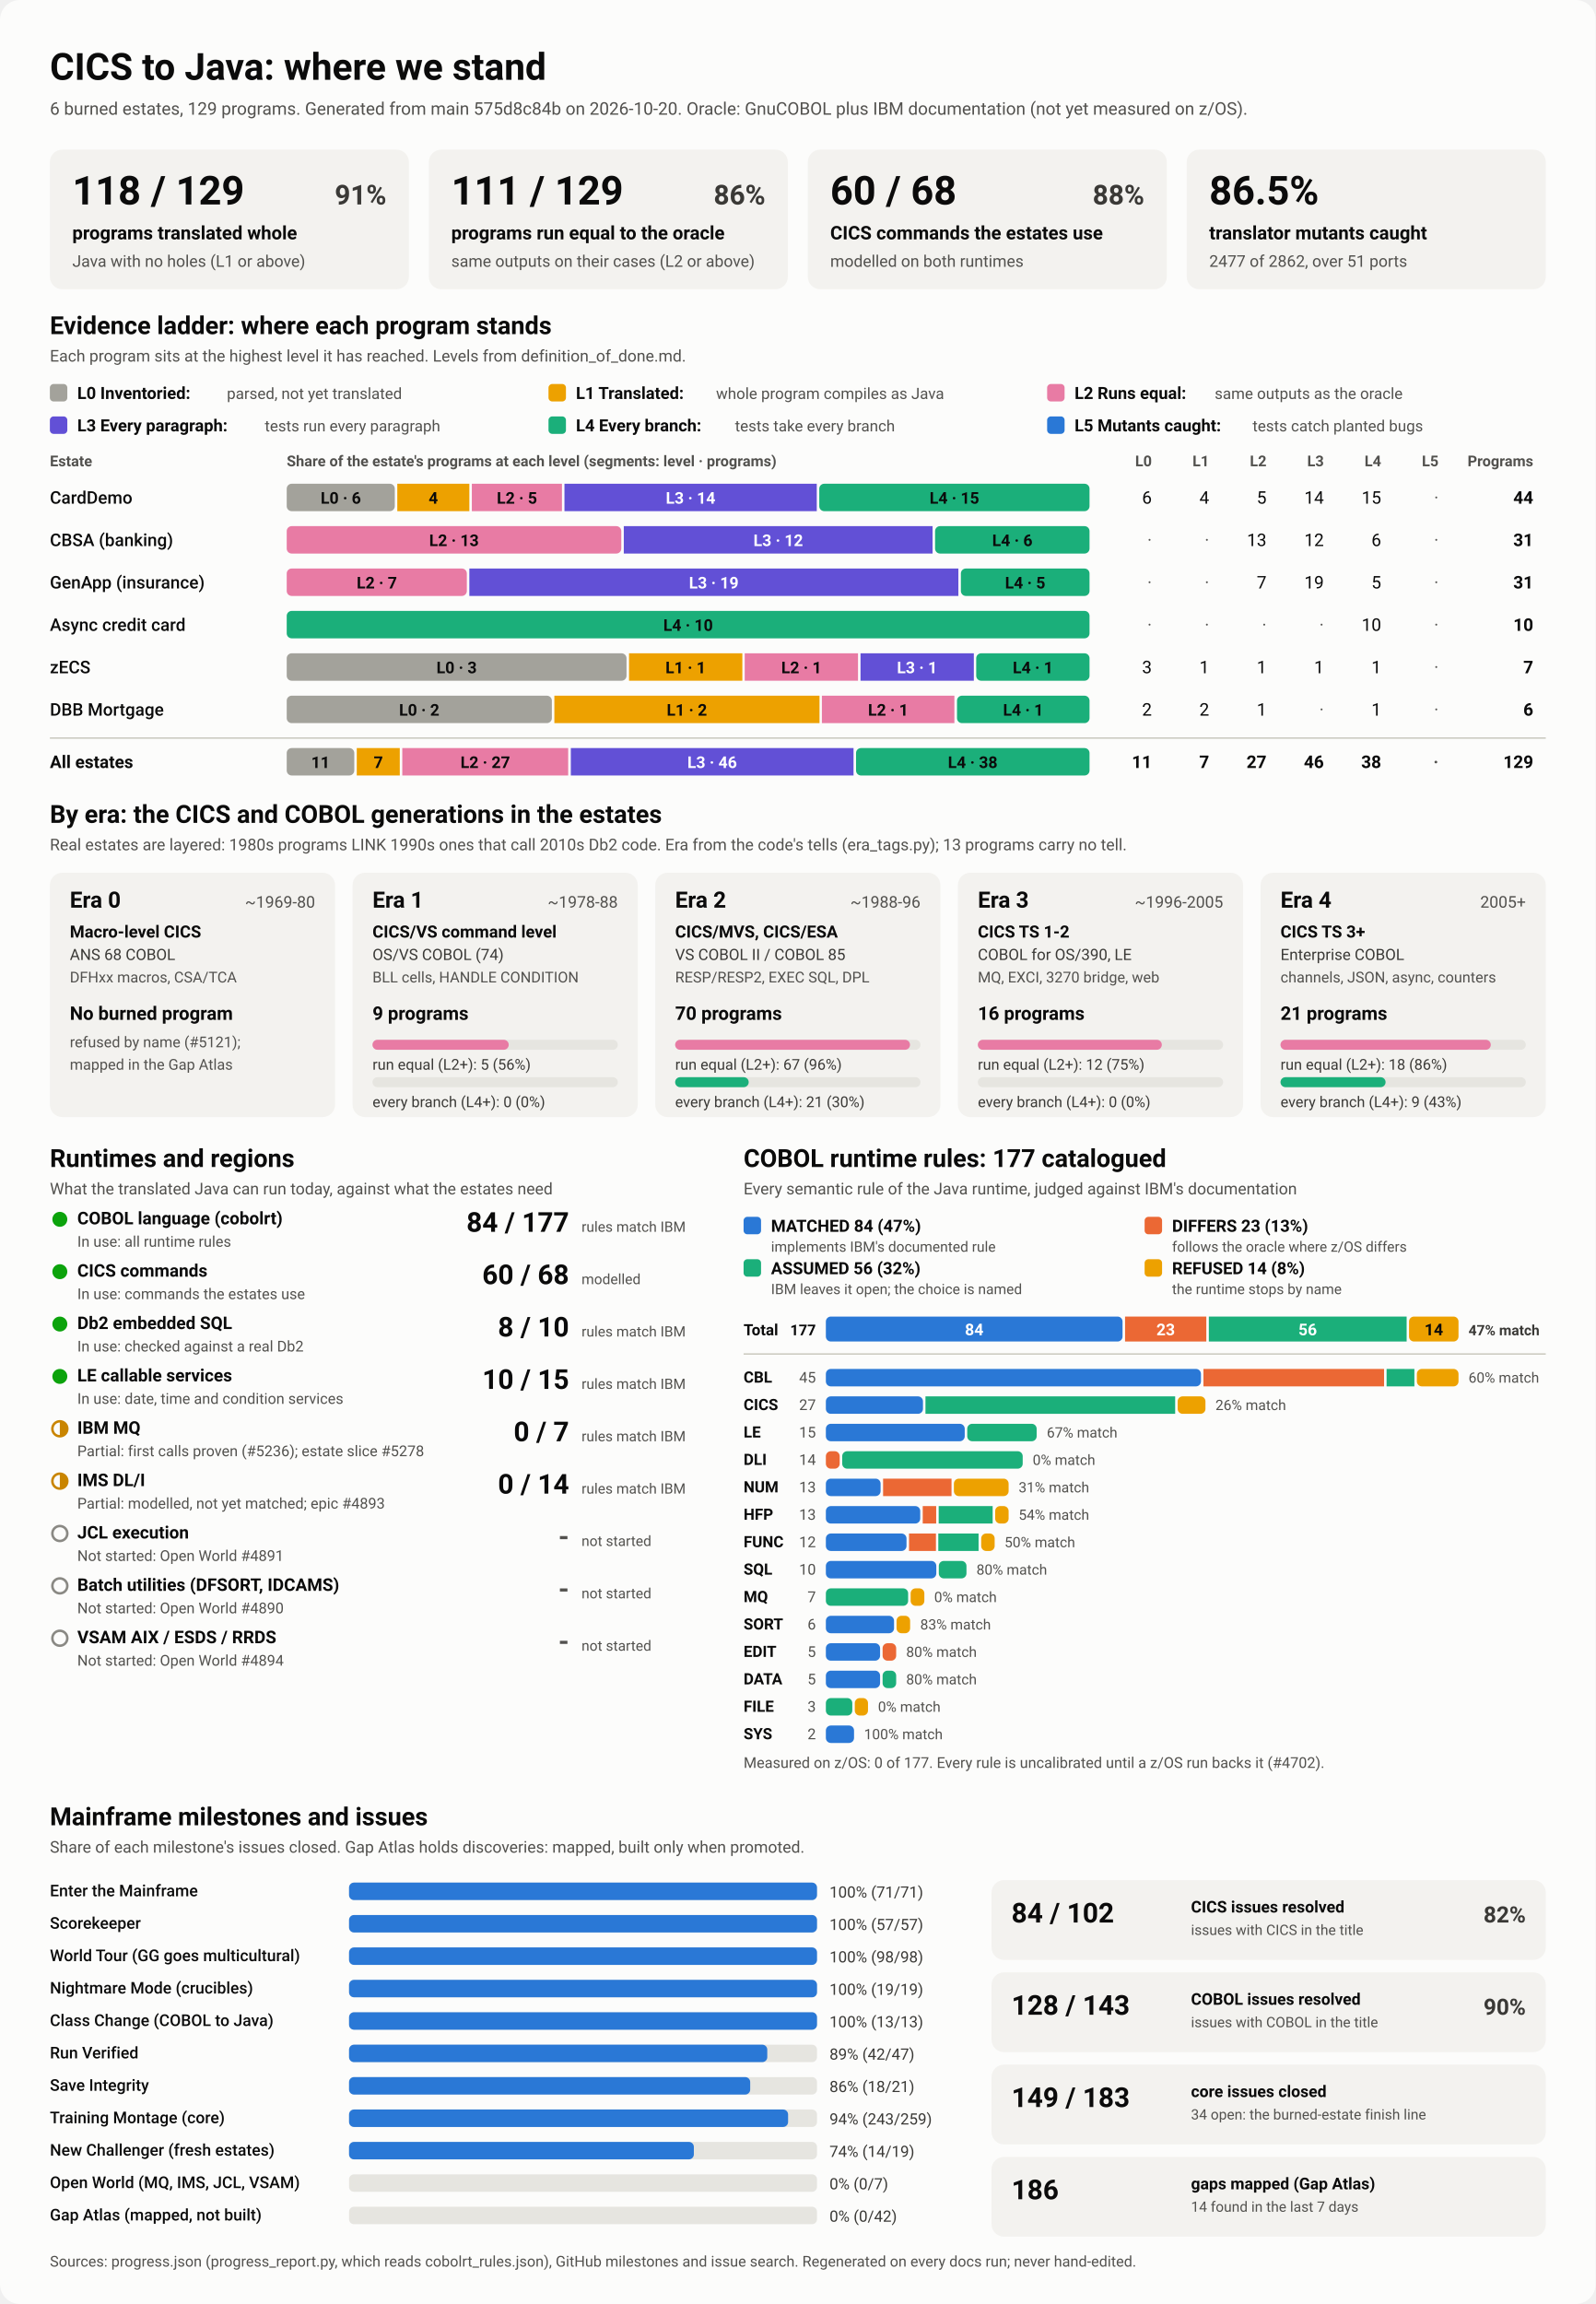
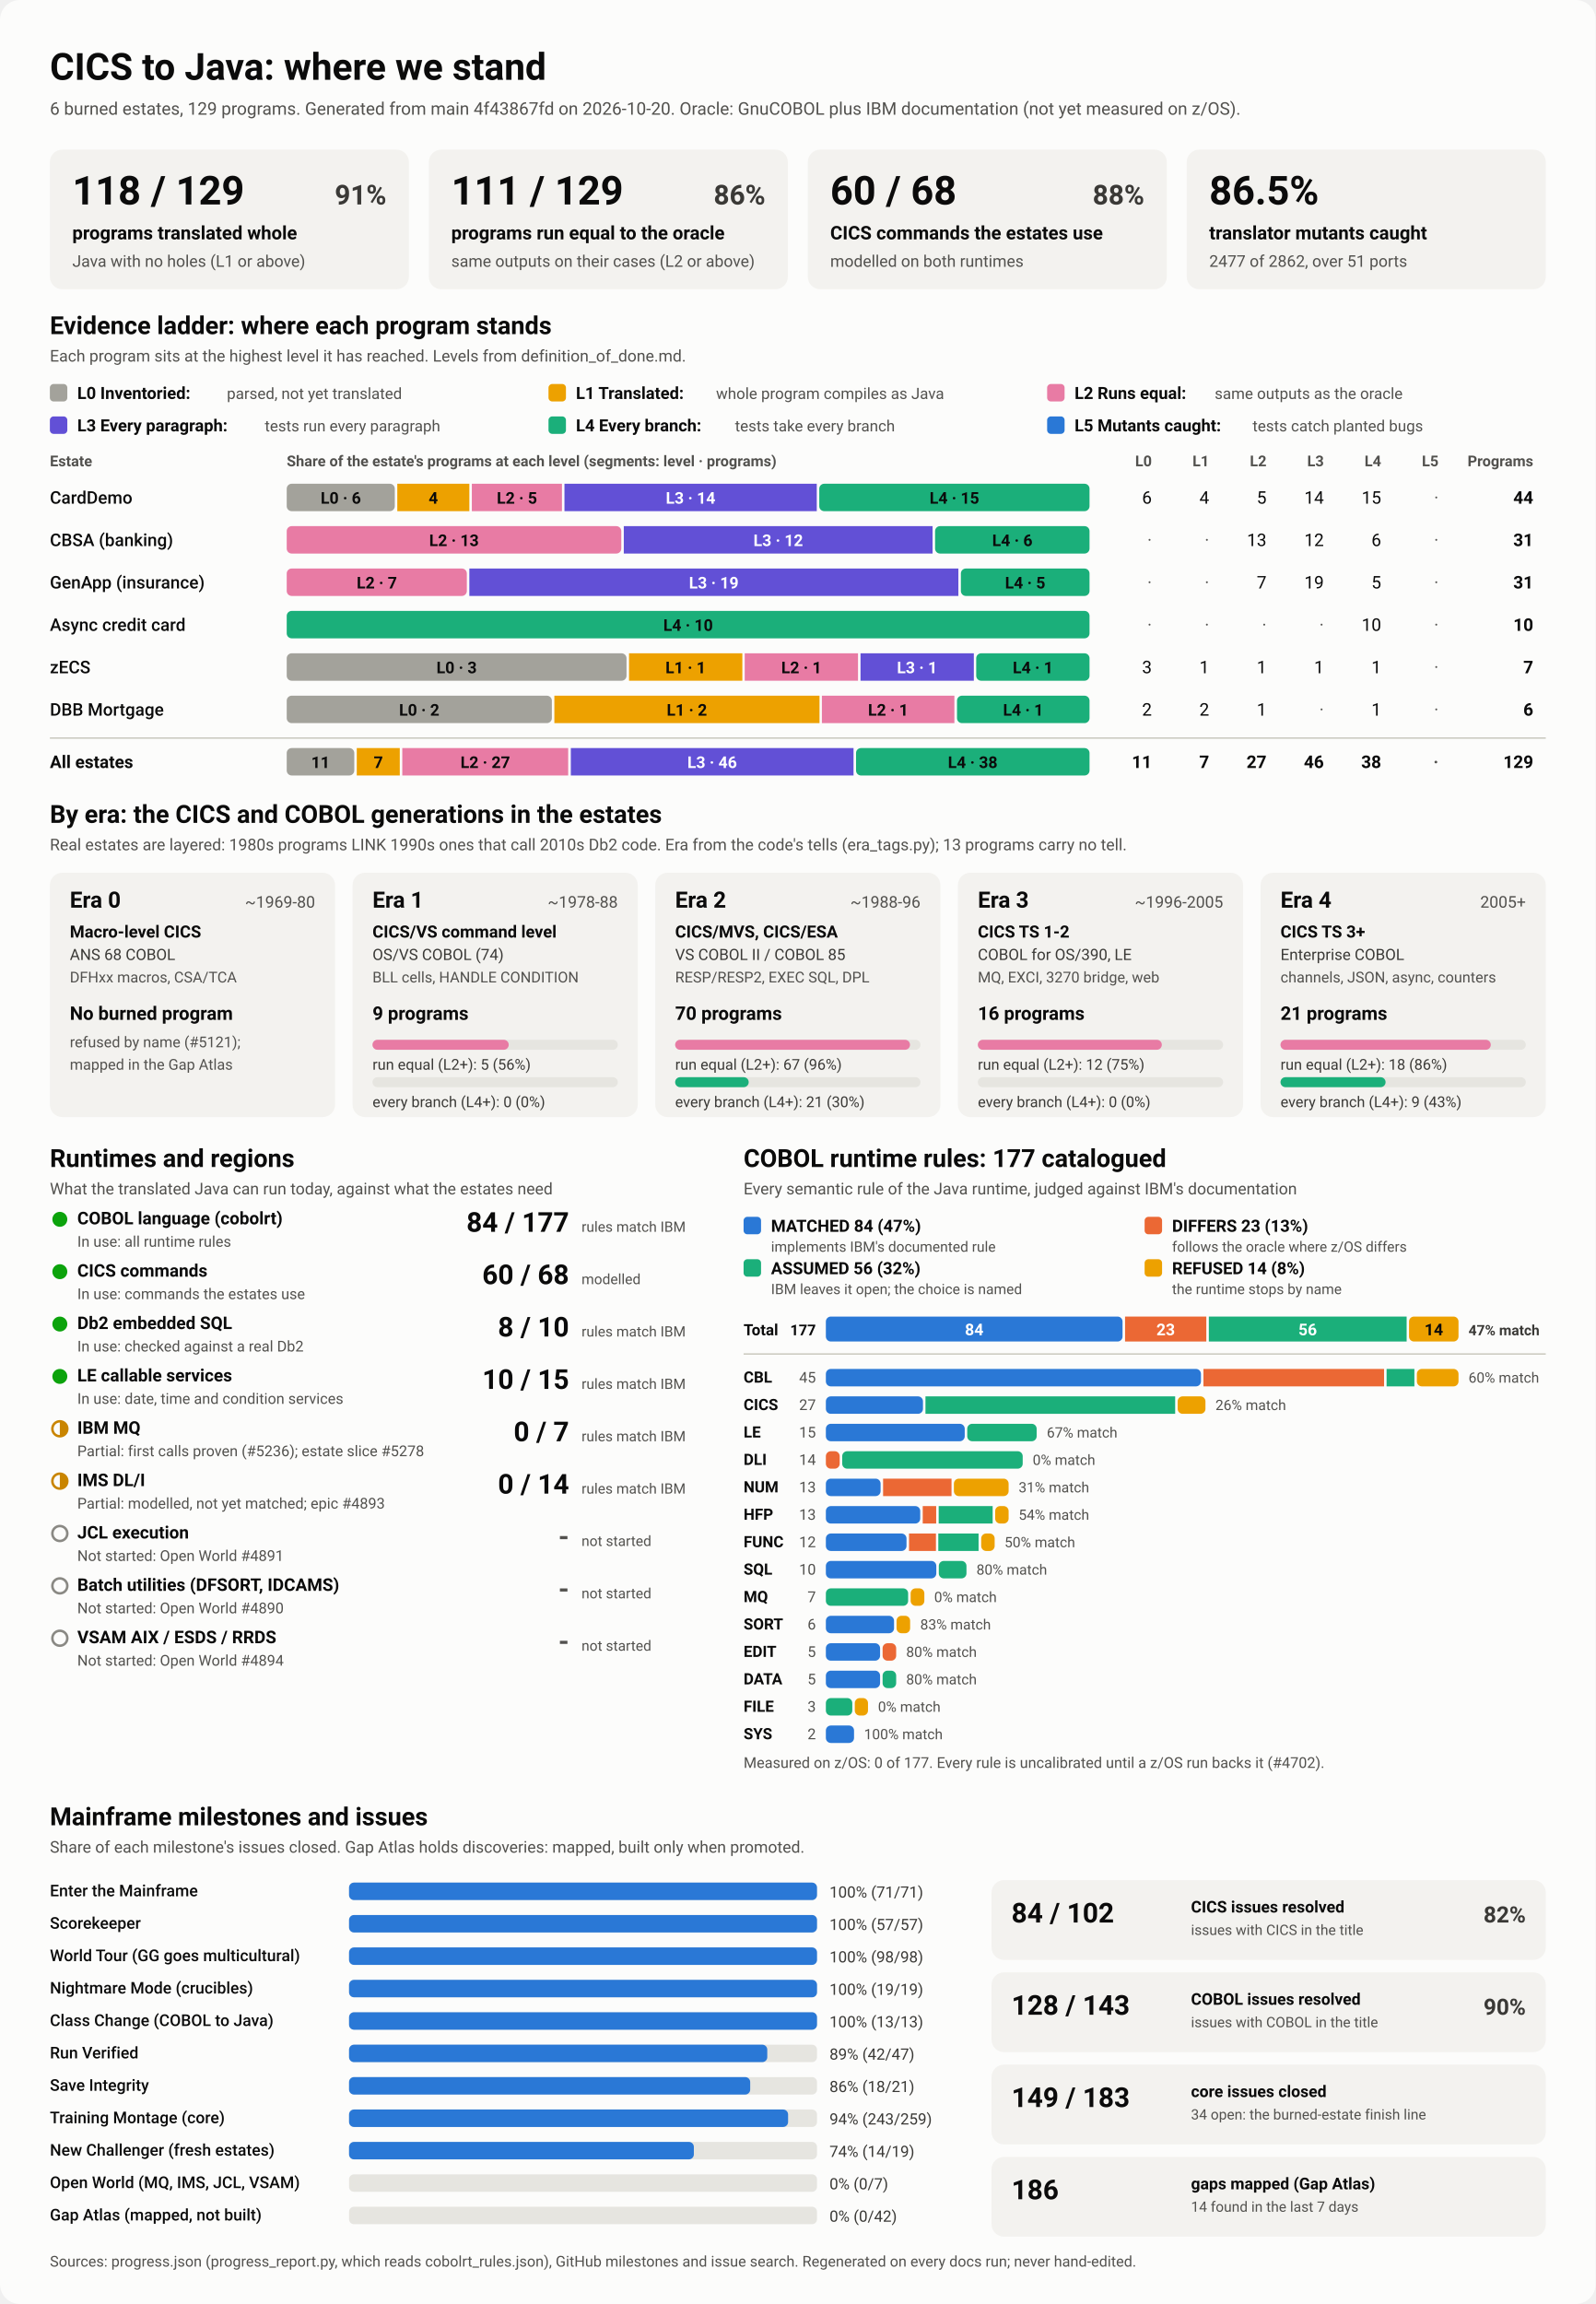
<svg xmlns="http://www.w3.org/2000/svg" viewBox="0 0 1280 1848" width="1280" height="1848" role="img" aria-labelledby="ttl">
  <style>
    svg { font-family: system-ui, -apple-system, 'Segoe UI', Roboto, Helvetica, Arial, sans-serif; }
    .bg { fill: #fcfcfb; }
    .card { fill: #f3f2ef; }
    .track { fill: #e6e5e0; }
    .rule { stroke: #c3c2b7; stroke-width: 1; }
    .t1 { fill: #0b0b0b; } .t2 { fill: #3a3936; } .t3 { fill: #52514e; }
    .on-dark { fill: #ffffff; } .on-light { fill: #0b0b0b; }
    .lv0 { fill: #a3a29b; } .lv1 { fill: #eda100; } .lv2 { fill: #e87ba4; } .lv3 { fill: #6250d6; } .lv4 { fill: #1baf7a; } .lv5 { fill: #2a78d6; } 
    .s0 { fill: #2a78d6; } .s1 { fill: #eb6834; } .s2 { fill: #1baf7a; } .s3 { fill: #eda100; } 
    .prog { fill: #2a78d6; }
    .st-good { fill: #0ca30c; } .st-warn { fill: none; stroke: #c98500; stroke-width: 2; }
    .st-warn-fill { fill: #c98500; } .st-none { fill: none; stroke: #8a8984; stroke-width: 2; }
    @media (prefers-color-scheme: dark) {
      .bg { fill: #1a1a19; } .card { fill: #242422; } .track { fill: #383835; } .rule { stroke: #52514e; }
      .t1 { fill: #f0efec; } .t2 { fill: #dddcd6; } .t3 { fill: #c3c2b7; }
      .on-light { fill: #0b0b0b; } .prog { fill: #3987e5; }
      .lv0 { fill: #6b6a64; } .lv1 { fill: #c98500; } .lv2 { fill: #d55181; } .lv3 { fill: #9085e9; } .lv4 { fill: #199e70; } .lv5 { fill: #3987e5; } 
      .s0 { fill: #3987e5; } .s1 { fill: #d95926; } .s2 { fill: #199e70; } .s3 { fill: #c98500; } 
    }
  </style>
  <rect class="bg" width="1280" height="1848" rx="16" />
  <text x="40.0" y="64.0" class="t1" font-size="30" font-weight="700" text-anchor="start">CICS to Java: where we stand</text>
-   <text x="40.0" y="92.0" class="t3" font-size="14" font-weight="400" text-anchor="start">6 burned estates, 129 programs. Generated from main 575d8c84b on 2026-10-20. Oracle: GnuCOBOL plus IBM documentation (not yet measured on z/OS).</text>
+   <text x="40.0" y="92.0" class="t3" font-size="14" font-weight="400" text-anchor="start">6 burned estates, 129 programs. Generated from main 4f43867fd on 2026-10-20. Oracle: GnuCOBOL plus IBM documentation (not yet measured on z/OS).</text>
  <rect x="40.0" y="120.0" width="288.0" height="112.0" rx="10" class="card" />
  <text x="58.0" y="164.0" class="t1" font-size="32" font-weight="700" text-anchor="start">118 / 129</text>
  <text x="310.0" y="164.0" class="t2" font-size="22" font-weight="600" text-anchor="end">91%</text>
  <text x="58.0" y="192.0" class="t1" font-size="15" font-weight="600" text-anchor="start">programs translated whole</text>
  <text x="58.0" y="214.0" class="t3" font-size="13" font-weight="400" text-anchor="start">Java with no holes (L1 or above)</text>
  <rect x="344.0" y="120.0" width="288.0" height="112.0" rx="10" class="card" />
  <text x="362.0" y="164.0" class="t1" font-size="32" font-weight="700" text-anchor="start">111 / 129</text>
  <text x="614.0" y="164.0" class="t2" font-size="22" font-weight="600" text-anchor="end">86%</text>
  <text x="362.0" y="192.0" class="t1" font-size="15" font-weight="600" text-anchor="start">programs run equal to the oracle</text>
  <text x="362.0" y="214.0" class="t3" font-size="13" font-weight="400" text-anchor="start">same outputs on their cases (L2 or above)</text>
  <rect x="648.0" y="120.0" width="288.0" height="112.0" rx="10" class="card" />
  <text x="666.0" y="164.0" class="t1" font-size="32" font-weight="700" text-anchor="start">60 / 68</text>
  <text x="918.0" y="164.0" class="t2" font-size="22" font-weight="600" text-anchor="end">88%</text>
  <text x="666.0" y="192.0" class="t1" font-size="15" font-weight="600" text-anchor="start">CICS commands the estates use</text>
  <text x="666.0" y="214.0" class="t3" font-size="13" font-weight="400" text-anchor="start">modelled on both runtimes</text>
  <rect x="952.0" y="120.0" width="288.0" height="112.0" rx="10" class="card" />
  <text x="970.0" y="164.0" class="t1" font-size="32" font-weight="700" text-anchor="start">86.5%</text>
  <text x="970.0" y="192.0" class="t1" font-size="15" font-weight="600" text-anchor="start">translator mutants caught</text>
  <text x="970.0" y="214.0" class="t3" font-size="13" font-weight="400" text-anchor="start">2477 of 2862, over 51 ports</text>
  <text x="40.0" y="268.0" class="t1" font-size="20" font-weight="700" text-anchor="start">Evidence ladder: where each program stands</text>
  <text x="40.0" y="290.0" class="t3" font-size="13" font-weight="400" text-anchor="start">Each program sits at the highest level it has reached. Levels from definition_of_done.md.</text>
  <rect x="40.0" y="308.0" width="14.0" height="14.0" rx="3" class="lv0" />
  <text x="62.0" y="320.0" class="t1" font-size="13.5" font-weight="600" text-anchor="start">L0 Inventoried:</text>
  <text x="182.0" y="320.0" class="t3" font-size="12.5" font-weight="400" text-anchor="start">parsed, not yet translated</text>
  <rect x="440.0" y="308.0" width="14.0" height="14.0" rx="3" class="lv1" />
  <text x="462.0" y="320.0" class="t1" font-size="13.5" font-weight="600" text-anchor="start">L1 Translated:</text>
  <text x="574.4" y="320.0" class="t3" font-size="12.5" font-weight="400" text-anchor="start">whole program compiles as Java</text>
  <rect x="840.0" y="308.0" width="14.0" height="14.0" rx="3" class="lv2" />
  <text x="862.0" y="320.0" class="t1" font-size="13.5" font-weight="600" text-anchor="start">L2 Runs equal:</text>
  <text x="974.4" y="320.0" class="t3" font-size="12.5" font-weight="400" text-anchor="start">same outputs as the oracle</text>
  <rect x="40.0" y="334.0" width="14.0" height="14.0" rx="3" class="lv3" />
  <text x="62.0" y="346.0" class="t1" font-size="13.5" font-weight="600" text-anchor="start">L3 Every paragraph:</text>
  <text x="212.4" y="346.0" class="t3" font-size="12.5" font-weight="400" text-anchor="start">tests run every paragraph</text>
  <rect x="440.0" y="334.0" width="14.0" height="14.0" rx="3" class="lv4" />
  <text x="462.0" y="346.0" class="t1" font-size="13.5" font-weight="600" text-anchor="start">L4 Every branch:</text>
  <text x="589.6" y="346.0" class="t3" font-size="12.5" font-weight="400" text-anchor="start">tests take every branch</text>
  <rect x="840.0" y="334.0" width="14.0" height="14.0" rx="3" class="lv5" />
  <text x="862.0" y="346.0" class="t1" font-size="13.5" font-weight="600" text-anchor="start">L5 Mutants caught:</text>
  <text x="1004.8" y="346.0" class="t3" font-size="12.5" font-weight="400" text-anchor="start">tests catch planted bugs</text>
  <text x="40.0" y="374.0" class="t3" font-size="12" font-weight="600" text-anchor="start">Estate</text>
  <text x="230.0" y="374.0" class="t3" font-size="12" font-weight="600" text-anchor="start">Share of the estate's programs at each level (segments: level · programs)</text>
  <text x="924.0" y="374.0" class="t3" font-size="12" font-weight="600" text-anchor="end">L0</text>
  <text x="970.0" y="374.0" class="t3" font-size="12" font-weight="600" text-anchor="end">L1</text>
  <text x="1016.0" y="374.0" class="t3" font-size="12" font-weight="600" text-anchor="end">L2</text>
  <text x="1062.0" y="374.0" class="t3" font-size="12" font-weight="600" text-anchor="end">L3</text>
  <text x="1108.0" y="374.0" class="t3" font-size="12" font-weight="600" text-anchor="end">L4</text>
  <text x="1154.0" y="374.0" class="t3" font-size="12" font-weight="600" text-anchor="end">L5</text>
  <text x="1230.0" y="374.0" class="t3" font-size="12" font-weight="600" text-anchor="end">Programs</text>
  <text x="40.0" y="404.0" class="t1" font-size="14" font-weight="500" text-anchor="start">CardDemo</text>
  <rect x="230.0" y="388.0" width="86.7" height="22.0" rx="4" class="lv0" />
  <text x="273.4" y="404.0" class="on-light" font-size="13" font-weight="600" text-anchor="middle">L0 · 6</text>
  <rect x="318.7" y="388.0" width="57.8" height="22.0" rx="0" class="lv1" />
  <text x="347.6" y="404.0" class="on-light" font-size="13" font-weight="600" text-anchor="middle">4</text>
  <rect x="378.5" y="388.0" width="72.3" height="22.0" rx="0" class="lv2" />
  <text x="414.7" y="404.0" class="on-light" font-size="13" font-weight="600" text-anchor="middle">L2 · 5</text>
  <rect x="452.8" y="388.0" width="202.4" height="22.0" rx="0" class="lv3" />
  <text x="554.0" y="404.0" class="on-dark" font-size="13" font-weight="600" text-anchor="middle">L3 · 14</text>
  <rect x="657.2" y="388.0" width="216.8" height="22.0" rx="4" class="lv4" />
  <text x="765.6" y="404.0" class="on-light" font-size="13" font-weight="600" text-anchor="middle">L4 · 15</text>
  <text x="924.0" y="404.0" class="t1" font-size="14" font-weight="400" text-anchor="end">6</text>
  <text x="970.0" y="404.0" class="t1" font-size="14" font-weight="400" text-anchor="end">4</text>
  <text x="1016.0" y="404.0" class="t1" font-size="14" font-weight="400" text-anchor="end">5</text>
  <text x="1062.0" y="404.0" class="t1" font-size="14" font-weight="400" text-anchor="end">14</text>
  <text x="1108.0" y="404.0" class="t1" font-size="14" font-weight="400" text-anchor="end">15</text>
  <text x="1154.0" y="404.0" class="t3" font-size="14" font-weight="400" text-anchor="end">·</text>
  <text x="1230.0" y="404.0" class="t1" font-size="14" font-weight="700" text-anchor="end">44</text>
  <text x="40.0" y="438.0" class="t1" font-size="14" font-weight="500" text-anchor="start">CBSA (banking)</text>
  <rect x="230.0" y="422.0" width="268.4" height="22.0" rx="4" class="lv2" />
  <text x="364.2" y="438.0" class="on-light" font-size="13" font-weight="600" text-anchor="middle">L2 · 13</text>
  <rect x="500.4" y="422.0" width="247.7" height="22.0" rx="0" class="lv3" />
  <text x="624.3" y="438.0" class="on-dark" font-size="13" font-weight="600" text-anchor="middle">L3 · 12</text>
  <rect x="750.1" y="422.0" width="123.9" height="22.0" rx="4" class="lv4" />
  <text x="812.1" y="438.0" class="on-light" font-size="13" font-weight="600" text-anchor="middle">L4 · 6</text>
  <text x="924.0" y="438.0" class="t3" font-size="14" font-weight="400" text-anchor="end">·</text>
  <text x="970.0" y="438.0" class="t3" font-size="14" font-weight="400" text-anchor="end">·</text>
  <text x="1016.0" y="438.0" class="t1" font-size="14" font-weight="400" text-anchor="end">13</text>
  <text x="1062.0" y="438.0" class="t1" font-size="14" font-weight="400" text-anchor="end">12</text>
  <text x="1108.0" y="438.0" class="t1" font-size="14" font-weight="400" text-anchor="end">6</text>
  <text x="1154.0" y="438.0" class="t3" font-size="14" font-weight="400" text-anchor="end">·</text>
  <text x="1230.0" y="438.0" class="t1" font-size="14" font-weight="700" text-anchor="end">31</text>
  <text x="40.0" y="472.0" class="t1" font-size="14" font-weight="500" text-anchor="start">GenApp (insurance)</text>
  <rect x="230.0" y="456.0" width="144.5" height="22.0" rx="4" class="lv2" />
  <text x="302.3" y="472.0" class="on-light" font-size="13" font-weight="600" text-anchor="middle">L2 · 7</text>
  <rect x="376.5" y="456.0" width="392.3" height="22.0" rx="0" class="lv3" />
  <text x="572.6" y="472.0" class="on-dark" font-size="13" font-weight="600" text-anchor="middle">L3 · 19</text>
  <rect x="770.8" y="456.0" width="103.2" height="22.0" rx="4" class="lv4" />
  <text x="822.4" y="472.0" class="on-light" font-size="13" font-weight="600" text-anchor="middle">L4 · 5</text>
  <text x="924.0" y="472.0" class="t3" font-size="14" font-weight="400" text-anchor="end">·</text>
  <text x="970.0" y="472.0" class="t3" font-size="14" font-weight="400" text-anchor="end">·</text>
  <text x="1016.0" y="472.0" class="t1" font-size="14" font-weight="400" text-anchor="end">7</text>
  <text x="1062.0" y="472.0" class="t1" font-size="14" font-weight="400" text-anchor="end">19</text>
  <text x="1108.0" y="472.0" class="t1" font-size="14" font-weight="400" text-anchor="end">5</text>
  <text x="1154.0" y="472.0" class="t3" font-size="14" font-weight="400" text-anchor="end">·</text>
  <text x="1230.0" y="472.0" class="t1" font-size="14" font-weight="700" text-anchor="end">31</text>
  <text x="40.0" y="506.0" class="t1" font-size="14" font-weight="500" text-anchor="start">Async credit card</text>
  <rect x="230.0" y="490.0" width="644.0" height="22.0" rx="4" class="lv4" />
  <text x="552.0" y="506.0" class="on-light" font-size="13" font-weight="600" text-anchor="middle">L4 · 10</text>
  <text x="924.0" y="506.0" class="t3" font-size="14" font-weight="400" text-anchor="end">·</text>
  <text x="970.0" y="506.0" class="t3" font-size="14" font-weight="400" text-anchor="end">·</text>
  <text x="1016.0" y="506.0" class="t3" font-size="14" font-weight="400" text-anchor="end">·</text>
  <text x="1062.0" y="506.0" class="t3" font-size="14" font-weight="400" text-anchor="end">·</text>
  <text x="1108.0" y="506.0" class="t1" font-size="14" font-weight="400" text-anchor="end">10</text>
  <text x="1154.0" y="506.0" class="t3" font-size="14" font-weight="400" text-anchor="end">·</text>
  <text x="1230.0" y="506.0" class="t1" font-size="14" font-weight="700" text-anchor="end">10</text>
  <text x="40.0" y="540.0" class="t1" font-size="14" font-weight="500" text-anchor="start">zECS</text>
  <rect x="230.0" y="524.0" width="272.6" height="22.0" rx="4" class="lv0" />
  <text x="366.3" y="540.0" class="on-light" font-size="13" font-weight="600" text-anchor="middle">L0 · 3</text>
  <rect x="504.6" y="524.0" width="90.9" height="22.0" rx="0" class="lv1" />
  <text x="550.0" y="540.0" class="on-light" font-size="13" font-weight="600" text-anchor="middle">L1 · 1</text>
  <rect x="597.4" y="524.0" width="90.9" height="22.0" rx="0" class="lv2" />
  <text x="642.9" y="540.0" class="on-light" font-size="13" font-weight="600" text-anchor="middle">L2 · 1</text>
  <rect x="690.3" y="524.0" width="90.9" height="22.0" rx="0" class="lv3" />
  <text x="735.7" y="540.0" class="on-dark" font-size="13" font-weight="600" text-anchor="middle">L3 · 1</text>
  <rect x="783.1" y="524.0" width="90.9" height="22.0" rx="4" class="lv4" />
  <text x="828.6" y="540.0" class="on-light" font-size="13" font-weight="600" text-anchor="middle">L4 · 1</text>
  <text x="924.0" y="540.0" class="t1" font-size="14" font-weight="400" text-anchor="end">3</text>
  <text x="970.0" y="540.0" class="t1" font-size="14" font-weight="400" text-anchor="end">1</text>
  <text x="1016.0" y="540.0" class="t1" font-size="14" font-weight="400" text-anchor="end">1</text>
  <text x="1062.0" y="540.0" class="t1" font-size="14" font-weight="400" text-anchor="end">1</text>
  <text x="1108.0" y="540.0" class="t1" font-size="14" font-weight="400" text-anchor="end">1</text>
  <text x="1154.0" y="540.0" class="t3" font-size="14" font-weight="400" text-anchor="end">·</text>
  <text x="1230.0" y="540.0" class="t1" font-size="14" font-weight="700" text-anchor="end">7</text>
  <text x="40.0" y="574.0" class="t1" font-size="14" font-weight="500" text-anchor="start">DBB Mortgage</text>
  <rect x="230.0" y="558.0" width="212.7" height="22.0" rx="4" class="lv0" />
  <text x="336.3" y="574.0" class="on-light" font-size="13" font-weight="600" text-anchor="middle">L0 · 2</text>
  <rect x="444.7" y="558.0" width="212.7" height="22.0" rx="0" class="lv1" />
  <text x="551.0" y="574.0" class="on-light" font-size="13" font-weight="600" text-anchor="middle">L1 · 2</text>
  <rect x="659.3" y="558.0" width="106.3" height="22.0" rx="0" class="lv2" />
  <text x="712.5" y="574.0" class="on-light" font-size="13" font-weight="600" text-anchor="middle">L2 · 1</text>
  <rect x="767.7" y="558.0" width="106.3" height="22.0" rx="4" class="lv4" />
  <text x="820.8" y="574.0" class="on-light" font-size="13" font-weight="600" text-anchor="middle">L4 · 1</text>
  <text x="924.0" y="574.0" class="t1" font-size="14" font-weight="400" text-anchor="end">2</text>
  <text x="970.0" y="574.0" class="t1" font-size="14" font-weight="400" text-anchor="end">2</text>
  <text x="1016.0" y="574.0" class="t1" font-size="14" font-weight="400" text-anchor="end">1</text>
  <text x="1062.0" y="574.0" class="t3" font-size="14" font-weight="400" text-anchor="end">·</text>
  <text x="1108.0" y="574.0" class="t1" font-size="14" font-weight="400" text-anchor="end">1</text>
  <text x="1154.0" y="574.0" class="t3" font-size="14" font-weight="400" text-anchor="end">·</text>
  <text x="1230.0" y="574.0" class="t1" font-size="14" font-weight="700" text-anchor="end">6</text>
  <line x1="40" x2="1240" y1="592" y2="592" class="rule" />
  <text x="40.0" y="616.0" class="t1" font-size="14" font-weight="700" text-anchor="start">All estates</text>
  <rect x="230.0" y="600.0" width="54.2" height="22.0" rx="4" class="lv0" />
  <text x="257.1" y="616.0" class="on-light" font-size="13" font-weight="600" text-anchor="middle">11</text>
  <rect x="286.2" y="600.0" width="34.5" height="22.0" rx="0" class="lv1" />
  <text x="303.5" y="616.0" class="on-light" font-size="13" font-weight="600" text-anchor="middle">7</text>
  <rect x="322.7" y="600.0" width="133.1" height="22.0" rx="0" class="lv2" />
  <text x="389.3" y="616.0" class="on-light" font-size="13" font-weight="600" text-anchor="middle">L2 · 27</text>
  <rect x="457.9" y="600.0" width="226.8" height="22.0" rx="0" class="lv3" />
  <text x="571.3" y="616.0" class="on-dark" font-size="13" font-weight="600" text-anchor="middle">L3 · 46</text>
  <rect x="686.7" y="600.0" width="187.3" height="22.0" rx="4" class="lv4" />
  <text x="780.3" y="616.0" class="on-light" font-size="13" font-weight="600" text-anchor="middle">L4 · 38</text>
  <text x="924.0" y="616.0" class="t1" font-size="14" font-weight="700" text-anchor="end">11</text>
  <text x="970.0" y="616.0" class="t1" font-size="14" font-weight="700" text-anchor="end">7</text>
  <text x="1016.0" y="616.0" class="t1" font-size="14" font-weight="700" text-anchor="end">27</text>
  <text x="1062.0" y="616.0" class="t1" font-size="14" font-weight="700" text-anchor="end">46</text>
  <text x="1108.0" y="616.0" class="t1" font-size="14" font-weight="700" text-anchor="end">38</text>
  <text x="1154.0" y="616.0" class="t3" font-size="14" font-weight="700" text-anchor="end">·</text>
  <text x="1230.0" y="616.0" class="t1" font-size="14" font-weight="700" text-anchor="end">129</text>
  <text x="40.0" y="660.0" class="t1" font-size="20" font-weight="700" text-anchor="start">By era: the CICS and COBOL generations in the estates</text>
  <text x="40.0" y="682.0" class="t3" font-size="13" font-weight="400" text-anchor="start">Real estates are layered: 1980s programs LINK 1990s ones that call 2010s Db2 code. Era from the code's tells (era_tags.py); 13 programs carry no tell.</text>
  <rect x="40.0" y="700.0" width="228.8" height="196.0" rx="10" class="card" />
  <text x="56.0" y="728.0" class="t1" font-size="18" font-weight="700" text-anchor="start">Era 0</text>
  <text x="252.8" y="728.0" class="t3" font-size="13" font-weight="400" text-anchor="end">~1969-80</text>
  <text x="56.0" y="752.0" class="t1" font-size="13.5" font-weight="600" text-anchor="start">Macro-level CICS</text>
  <text x="56.0" y="770.0" class="t2" font-size="12.5" font-weight="400" text-anchor="start">ANS 68 COBOL</text>
  <text x="56.0" y="788.0" class="t3" font-size="12" font-weight="400" text-anchor="start">DFHxx macros, CSA/TCA</text>
  <text x="56.0" y="818.0" class="t1" font-size="15" font-weight="700" text-anchor="start">No burned program</text>
  <text x="56.0" y="840.0" class="t3" font-size="12" font-weight="400" text-anchor="start">refused by name (#5121);</text>
  <text x="56.0" y="858.0" class="t3" font-size="12" font-weight="400" text-anchor="start">mapped in the Gap Atlas</text>
  <rect x="282.8" y="700.0" width="228.8" height="196.0" rx="10" class="card" />
  <text x="298.8" y="728.0" class="t1" font-size="18" font-weight="700" text-anchor="start">Era 1</text>
  <text x="495.6" y="728.0" class="t3" font-size="13" font-weight="400" text-anchor="end">~1978-88</text>
  <text x="298.8" y="752.0" class="t1" font-size="13.5" font-weight="600" text-anchor="start">CICS/VS command level</text>
  <text x="298.8" y="770.0" class="t2" font-size="12.5" font-weight="400" text-anchor="start">OS/VS COBOL (74)</text>
  <text x="298.8" y="788.0" class="t3" font-size="12" font-weight="400" text-anchor="start">BLL cells, HANDLE CONDITION</text>
  <text x="298.8" y="818.0" class="t1" font-size="15" font-weight="700" text-anchor="start">9 programs</text>
  <rect x="298.8" y="834.0" width="196.8" height="8.0" rx="4" class="track" />
  <rect x="298.8" y="834.0" width="109.3" height="8.0" rx="4" class="lv2" />
  <text x="298.8" y="858.0" class="t2" font-size="12" font-weight="400" text-anchor="start">run equal (L2+): 5 (56%)</text>
  <rect x="298.8" y="864.0" width="196.8" height="8.0" rx="4" class="track" />
  <text x="298.8" y="888.0" class="t2" font-size="12" font-weight="400" text-anchor="start">every branch (L4+): 0 (0%)</text>
  <rect x="525.6" y="700.0" width="228.8" height="196.0" rx="10" class="card" />
  <text x="541.6" y="728.0" class="t1" font-size="18" font-weight="700" text-anchor="start">Era 2</text>
  <text x="738.4" y="728.0" class="t3" font-size="13" font-weight="400" text-anchor="end">~1988-96</text>
  <text x="541.6" y="752.0" class="t1" font-size="13.5" font-weight="600" text-anchor="start">CICS/MVS, CICS/ESA</text>
  <text x="541.6" y="770.0" class="t2" font-size="12.5" font-weight="400" text-anchor="start">VS COBOL II / COBOL 85</text>
  <text x="541.6" y="788.0" class="t3" font-size="12" font-weight="400" text-anchor="start">RESP/RESP2, EXEC SQL, DPL</text>
  <text x="541.6" y="818.0" class="t1" font-size="15" font-weight="700" text-anchor="start">70 programs</text>
  <rect x="541.6" y="834.0" width="196.8" height="8.0" rx="4" class="track" />
  <rect x="541.6" y="834.0" width="188.4" height="8.0" rx="4" class="lv2" />
  <text x="541.6" y="858.0" class="t2" font-size="12" font-weight="400" text-anchor="start">run equal (L2+): 67 (96%)</text>
  <rect x="541.6" y="864.0" width="196.8" height="8.0" rx="4" class="track" />
  <rect x="541.6" y="864.0" width="59.0" height="8.0" rx="4" class="lv4" />
  <text x="541.6" y="888.0" class="t2" font-size="12" font-weight="400" text-anchor="start">every branch (L4+): 21 (30%)</text>
  <rect x="768.4" y="700.0" width="228.8" height="196.0" rx="10" class="card" />
  <text x="784.4" y="728.0" class="t1" font-size="18" font-weight="700" text-anchor="start">Era 3</text>
  <text x="981.2" y="728.0" class="t3" font-size="13" font-weight="400" text-anchor="end">~1996-2005</text>
  <text x="784.4" y="752.0" class="t1" font-size="13.5" font-weight="600" text-anchor="start">CICS TS 1-2</text>
  <text x="784.4" y="770.0" class="t2" font-size="12.5" font-weight="400" text-anchor="start">COBOL for OS/390, LE</text>
  <text x="784.4" y="788.0" class="t3" font-size="12" font-weight="400" text-anchor="start">MQ, EXCI, 3270 bridge, web</text>
  <text x="784.4" y="818.0" class="t1" font-size="15" font-weight="700" text-anchor="start">16 programs</text>
  <rect x="784.4" y="834.0" width="196.8" height="8.0" rx="4" class="track" />
  <rect x="784.4" y="834.0" width="147.6" height="8.0" rx="4" class="lv2" />
  <text x="784.4" y="858.0" class="t2" font-size="12" font-weight="400" text-anchor="start">run equal (L2+): 12 (75%)</text>
  <rect x="784.4" y="864.0" width="196.8" height="8.0" rx="4" class="track" />
  <text x="784.4" y="888.0" class="t2" font-size="12" font-weight="400" text-anchor="start">every branch (L4+): 0 (0%)</text>
  <rect x="1011.2" y="700.0" width="228.8" height="196.0" rx="10" class="card" />
  <text x="1027.2" y="728.0" class="t1" font-size="18" font-weight="700" text-anchor="start">Era 4</text>
  <text x="1224.0" y="728.0" class="t3" font-size="13" font-weight="400" text-anchor="end">2005+</text>
  <text x="1027.2" y="752.0" class="t1" font-size="13.5" font-weight="600" text-anchor="start">CICS TS 3+</text>
  <text x="1027.2" y="770.0" class="t2" font-size="12.5" font-weight="400" text-anchor="start">Enterprise COBOL</text>
  <text x="1027.2" y="788.0" class="t3" font-size="12" font-weight="400" text-anchor="start">channels, JSON, async, counters</text>
  <text x="1027.2" y="818.0" class="t1" font-size="15" font-weight="700" text-anchor="start">21 programs</text>
  <rect x="1027.2" y="834.0" width="196.8" height="8.0" rx="4" class="track" />
  <rect x="1027.2" y="834.0" width="168.7" height="8.0" rx="4" class="lv2" />
  <text x="1027.2" y="858.0" class="t2" font-size="12" font-weight="400" text-anchor="start">run equal (L2+): 18 (86%)</text>
  <rect x="1027.2" y="864.0" width="196.8" height="8.0" rx="4" class="track" />
  <rect x="1027.2" y="864.0" width="84.3" height="8.0" rx="4" class="lv4" />
  <text x="1027.2" y="888.0" class="t2" font-size="12" font-weight="400" text-anchor="start">every branch (L4+): 9 (43%)</text>
  <text x="40.0" y="936.0" class="t1" font-size="20" font-weight="700" text-anchor="start">Runtimes and regions</text>
  <text x="40.0" y="958.0" class="t3" font-size="13" font-weight="400" text-anchor="start">What the translated Java can run today, against what the estates need</text>
  <circle cx="48" cy="978" r="6" class="st-good" />
  <text x="62.0" y="982.0" class="t1" font-size="14" font-weight="600" text-anchor="start">COBOL language (cobolrt)</text>
  <text x="62.0" y="1000.0" class="t3" font-size="12" font-weight="400" text-anchor="start">In use: all runtime rules</text>
  <text x="456.5" y="988.0" class="t1" font-size="22" font-weight="700" text-anchor="end">84 / 177</text>
  <text x="466.5" y="988.0" class="t3" font-size="11.5" font-weight="400" text-anchor="start">rules match IBM</text>
  <circle cx="48" cy="1020" r="6" class="st-good" />
  <text x="62.0" y="1024.0" class="t1" font-size="14" font-weight="600" text-anchor="start">CICS commands</text>
  <text x="62.0" y="1042.0" class="t3" font-size="12" font-weight="400" text-anchor="start">In use: commands the estates use</text>
  <text x="456.5" y="1030.0" class="t1" font-size="22" font-weight="700" text-anchor="end">60 / 68</text>
  <text x="466.5" y="1030.0" class="t3" font-size="11.5" font-weight="400" text-anchor="start">modelled</text>
  <circle cx="48" cy="1062" r="6" class="st-good" />
  <text x="62.0" y="1066.0" class="t1" font-size="14" font-weight="600" text-anchor="start">Db2 embedded SQL</text>
  <text x="62.0" y="1084.0" class="t3" font-size="12" font-weight="400" text-anchor="start">In use: checked against a real Db2</text>
  <text x="456.5" y="1072.0" class="t1" font-size="22" font-weight="700" text-anchor="end">8 / 10</text>
  <text x="466.5" y="1072.0" class="t3" font-size="11.5" font-weight="400" text-anchor="start">rules match IBM</text>
  <circle cx="48" cy="1104" r="6" class="st-good" />
  <text x="62.0" y="1108.0" class="t1" font-size="14" font-weight="600" text-anchor="start">LE callable services</text>
  <text x="62.0" y="1126.0" class="t3" font-size="12" font-weight="400" text-anchor="start">In use: date, time and condition services</text>
  <text x="456.5" y="1114.0" class="t1" font-size="22" font-weight="700" text-anchor="end">10 / 15</text>
  <text x="466.5" y="1114.0" class="t3" font-size="11.5" font-weight="400" text-anchor="start">rules match IBM</text>
  <circle cx="48" cy="1146" r="6" class="st-warn" />
  <path d="M 48 1140 A 6 6 0 0 1 48 1152 Z" class="st-warn-fill" />
  <text x="62.0" y="1150.0" class="t1" font-size="14" font-weight="600" text-anchor="start">IBM MQ</text>
  <text x="62.0" y="1168.0" class="t3" font-size="12" font-weight="400" text-anchor="start">Partial: first calls proven (#5236); estate slice #5278</text>
  <text x="456.5" y="1156.0" class="t1" font-size="22" font-weight="700" text-anchor="end">0 / 7</text>
  <text x="466.5" y="1156.0" class="t3" font-size="11.5" font-weight="400" text-anchor="start">rules match IBM</text>
  <circle cx="48" cy="1188" r="6" class="st-warn" />
  <path d="M 48 1182 A 6 6 0 0 1 48 1194 Z" class="st-warn-fill" />
  <text x="62.0" y="1192.0" class="t1" font-size="14" font-weight="600" text-anchor="start">IMS DL/I</text>
  <text x="62.0" y="1210.0" class="t3" font-size="12" font-weight="400" text-anchor="start">Partial: modelled, not yet matched; epic #4893</text>
  <text x="456.5" y="1198.0" class="t1" font-size="22" font-weight="700" text-anchor="end">0 / 14</text>
  <text x="466.5" y="1198.0" class="t3" font-size="11.5" font-weight="400" text-anchor="start">rules match IBM</text>
  <circle cx="48" cy="1230" r="6" class="st-none" />
  <text x="62.0" y="1234.0" class="t1" font-size="14" font-weight="600" text-anchor="start">JCL execution</text>
  <text x="62.0" y="1252.0" class="t3" font-size="12" font-weight="400" text-anchor="start">Not started: Open World #4891</text>
  <text x="456.5" y="1240.0" class="t3" font-size="22" font-weight="700" text-anchor="end">-</text>
  <text x="466.5" y="1240.0" class="t3" font-size="11.5" font-weight="400" text-anchor="start">not started</text>
  <circle cx="48" cy="1272" r="6" class="st-none" />
  <text x="62.0" y="1276.0" class="t1" font-size="14" font-weight="600" text-anchor="start">Batch utilities (DFSORT, IDCAMS)</text>
  <text x="62.0" y="1294.0" class="t3" font-size="12" font-weight="400" text-anchor="start">Not started: Open World #4890</text>
  <text x="456.5" y="1282.0" class="t3" font-size="22" font-weight="700" text-anchor="end">-</text>
  <text x="466.5" y="1282.0" class="t3" font-size="11.5" font-weight="400" text-anchor="start">not started</text>
  <circle cx="48" cy="1314" r="6" class="st-none" />
  <text x="62.0" y="1318.0" class="t1" font-size="14" font-weight="600" text-anchor="start">VSAM AIX / ESDS / RRDS</text>
  <text x="62.0" y="1336.0" class="t3" font-size="12" font-weight="400" text-anchor="start">Not started: Open World #4894</text>
  <text x="456.5" y="1324.0" class="t3" font-size="22" font-weight="700" text-anchor="end">-</text>
  <text x="466.5" y="1324.0" class="t3" font-size="11.5" font-weight="400" text-anchor="start">not started</text>
  <text x="596.5" y="936.0" class="t1" font-size="20" font-weight="700" text-anchor="start">COBOL runtime rules: 177 catalogued</text>
  <text x="596.5" y="958.0" class="t3" font-size="13" font-weight="400" text-anchor="start">Every semantic rule of the Java runtime, judged against IBM's documentation</text>
  <rect x="596.5" y="976.0" width="14.0" height="14.0" rx="3" class="s0" />
  <text x="618.5" y="988.0" class="t1" font-size="13.5" font-weight="600" text-anchor="start">MATCHED  84 (47%)</text>
  <text x="618.5" y="1004.0" class="t3" font-size="11.5" font-weight="400" text-anchor="start">implements IBM's documented rule</text>
  <rect x="918.2" y="976.0" width="14.0" height="14.0" rx="3" class="s1" />
  <text x="940.2" y="988.0" class="t1" font-size="13.5" font-weight="600" text-anchor="start">DIFFERS  23 (13%)</text>
  <text x="940.2" y="1004.0" class="t3" font-size="11.5" font-weight="400" text-anchor="start">follows the oracle where z/OS differs</text>
  <rect x="596.5" y="1010.0" width="14.0" height="14.0" rx="3" class="s2" />
  <text x="618.5" y="1022.0" class="t1" font-size="13.5" font-weight="600" text-anchor="start">ASSUMED  56 (32%)</text>
  <text x="618.5" y="1038.0" class="t3" font-size="11.5" font-weight="400" text-anchor="start">IBM leaves it open; the choice is named</text>
  <rect x="918.2" y="1010.0" width="14.0" height="14.0" rx="3" class="s3" />
  <text x="940.2" y="1022.0" class="t1" font-size="13.5" font-weight="600" text-anchor="start">REFUSED  14 (8%)</text>
  <text x="940.2" y="1038.0" class="t3" font-size="11.5" font-weight="400" text-anchor="start">the runtime stops by name</text>
  <text x="596.5" y="1071.0" class="t1" font-size="12.5" font-weight="700" text-anchor="start">Total</text>
  <text x="654.5" y="1071.0" class="t1" font-size="12" font-weight="700" text-anchor="end">177</text>
  <rect x="662.5" y="1056.0" width="238.0" height="20.0" rx="4" class="s0" />
  <text x="781.5" y="1071.0" class="on-dark" font-size="13" font-weight="600" text-anchor="middle">84</text>
  <rect x="902.5" y="1056.0" width="65.2" height="20.0" rx="0" class="s1" />
  <text x="935.1" y="1071.0" class="on-dark" font-size="13" font-weight="600" text-anchor="middle">23</text>
  <rect x="969.7" y="1056.0" width="158.7" height="20.0" rx="0" class="s2" />
  <text x="1049.0" y="1071.0" class="on-dark" font-size="13" font-weight="600" text-anchor="middle">56</text>
  <rect x="1130.3" y="1056.0" width="39.7" height="20.0" rx="4" class="s3" />
  <text x="1150.2" y="1071.0" class="on-light" font-size="13" font-weight="600" text-anchor="middle">14</text>
  <text x="1178.0" y="1071.0" class="t2" font-size="11.5" font-weight="600" text-anchor="start">47% match</text>
  <line x1="596.5" x2="1240.0" y1="1086" y2="1086" class="rule" />
  <text x="596.5" y="1109.0" class="t1" font-size="12.5" font-weight="600" text-anchor="start">CBL</text>
  <text x="654.5" y="1109.0" class="t3" font-size="12" font-weight="400" text-anchor="end">45</text>
  <rect x="662.5" y="1098.0" width="300.9" height="14.0" rx="4" class="s0" />
  <rect x="965.4" y="1098.0" width="144.9" height="14.0" rx="0" class="s1" />
  <rect x="1112.3" y="1098.0" width="22.3" height="14.0" rx="0" class="s2" />
  <rect x="1136.6" y="1098.0" width="33.4" height="14.0" rx="4" class="s3" />
  <text x="1178.0" y="1109.0" class="t3" font-size="11.5" font-weight="400" text-anchor="start">60% match</text>
  <text x="596.5" y="1131.0" class="t1" font-size="12.5" font-weight="600" text-anchor="start">CICS</text>
  <text x="654.5" y="1131.0" class="t3" font-size="12" font-weight="400" text-anchor="end">27</text>
  <rect x="662.5" y="1120.0" width="77.9" height="14.0" rx="4" class="s0" />
  <rect x="742.4" y="1120.0" width="200.3" height="14.0" rx="0" class="s2" />
  <rect x="944.7" y="1120.0" width="22.3" height="14.0" rx="4" class="s3" />
  <text x="975.0" y="1131.0" class="t3" font-size="11.5" font-weight="400" text-anchor="start">26% match</text>
  <text x="596.5" y="1153.0" class="t1" font-size="12.5" font-weight="600" text-anchor="start">LE</text>
  <text x="654.5" y="1153.0" class="t3" font-size="12" font-weight="400" text-anchor="end">15</text>
  <rect x="662.5" y="1142.0" width="111.4" height="14.0" rx="4" class="s0" />
  <rect x="775.9" y="1142.0" width="55.7" height="14.0" rx="4" class="s2" />
  <text x="839.7" y="1153.0" class="t3" font-size="11.5" font-weight="400" text-anchor="start">67% match</text>
  <text x="596.5" y="1175.0" class="t1" font-size="12.5" font-weight="600" text-anchor="start">DLI</text>
  <text x="654.5" y="1175.0" class="t3" font-size="12" font-weight="400" text-anchor="end">14</text>
  <rect x="662.5" y="1164.0" width="11.1" height="14.0" rx="4" class="s1" />
  <rect x="675.6" y="1164.0" width="144.8" height="14.0" rx="4" class="s2" />
  <text x="828.4" y="1175.0" class="t3" font-size="11.5" font-weight="400" text-anchor="start">0% match</text>
  <text x="596.5" y="1197.0" class="t1" font-size="12.5" font-weight="600" text-anchor="start">NUM</text>
  <text x="654.5" y="1197.0" class="t3" font-size="12" font-weight="400" text-anchor="end">13</text>
  <rect x="662.5" y="1186.0" width="43.9" height="14.0" rx="4" class="s0" />
  <rect x="708.4" y="1186.0" width="54.9" height="14.0" rx="0" class="s1" />
  <rect x="765.2" y="1186.0" width="43.9" height="14.0" rx="4" class="s3" />
  <text x="817.1" y="1197.0" class="t3" font-size="11.5" font-weight="400" text-anchor="start">31% match</text>
  <text x="596.5" y="1219.0" class="t1" font-size="12.5" font-weight="600" text-anchor="start">HFP</text>
  <text x="654.5" y="1219.0" class="t3" font-size="12" font-weight="400" text-anchor="end">13</text>
  <rect x="662.5" y="1208.0" width="75.7" height="14.0" rx="4" class="s0" />
  <rect x="740.2" y="1208.0" width="10.8" height="14.0" rx="0" class="s1" />
  <rect x="753.0" y="1208.0" width="43.3" height="14.0" rx="0" class="s2" />
  <rect x="798.3" y="1208.0" width="10.8" height="14.0" rx="4" class="s3" />
  <text x="817.1" y="1219.0" class="t3" font-size="11.5" font-weight="400" text-anchor="start">54% match</text>
  <text x="596.5" y="1241.0" class="t1" font-size="12.5" font-weight="600" text-anchor="start">FUNC</text>
  <text x="654.5" y="1241.0" class="t3" font-size="12" font-weight="400" text-anchor="end">12</text>
  <rect x="662.5" y="1230.0" width="64.7" height="14.0" rx="4" class="s0" />
  <rect x="729.2" y="1230.0" width="21.6" height="14.0" rx="0" class="s1" />
  <rect x="752.7" y="1230.0" width="32.3" height="14.0" rx="0" class="s2" />
  <rect x="787.1" y="1230.0" width="10.8" height="14.0" rx="4" class="s3" />
  <text x="805.8" y="1241.0" class="t3" font-size="11.5" font-weight="400" text-anchor="start">50% match</text>
  <text x="596.5" y="1263.0" class="t1" font-size="12.5" font-weight="600" text-anchor="start">SQL</text>
  <text x="654.5" y="1263.0" class="t3" font-size="12" font-weight="400" text-anchor="end">10</text>
  <rect x="662.5" y="1252.0" width="88.6" height="14.0" rx="4" class="s0" />
  <rect x="753.1" y="1252.0" width="22.2" height="14.0" rx="4" class="s2" />
  <text x="783.3" y="1263.0" class="t3" font-size="11.5" font-weight="400" text-anchor="start">80% match</text>
  <text x="596.5" y="1285.0" class="t1" font-size="12.5" font-weight="600" text-anchor="start">MQ</text>
  <text x="654.5" y="1285.0" class="t3" font-size="12" font-weight="400" text-anchor="end">7</text>
  <rect x="662.5" y="1274.0" width="66.0" height="14.0" rx="4" class="s2" />
  <rect x="730.5" y="1274.0" width="11.0" height="14.0" rx="4" class="s3" />
  <text x="749.4" y="1285.0" class="t3" font-size="11.5" font-weight="400" text-anchor="start">0% match</text>
  <text x="596.5" y="1307.0" class="t1" font-size="12.5" font-weight="600" text-anchor="start">SORT</text>
  <text x="654.5" y="1307.0" class="t3" font-size="12" font-weight="400" text-anchor="end">6</text>
  <rect x="662.5" y="1296.0" width="54.7" height="14.0" rx="4" class="s0" />
  <rect x="719.2" y="1296.0" width="10.9" height="14.0" rx="4" class="s3" />
  <text x="738.2" y="1307.0" class="t3" font-size="11.5" font-weight="400" text-anchor="start">83% match</text>
  <text x="596.5" y="1329.0" class="t1" font-size="12.5" font-weight="600" text-anchor="start">EDIT</text>
  <text x="654.5" y="1329.0" class="t3" font-size="12" font-weight="400" text-anchor="end">5</text>
  <rect x="662.5" y="1318.0" width="43.5" height="14.0" rx="4" class="s0" />
  <rect x="708.0" y="1318.0" width="10.9" height="14.0" rx="4" class="s1" />
  <text x="726.9" y="1329.0" class="t3" font-size="11.5" font-weight="400" text-anchor="start">80% match</text>
  <text x="596.5" y="1351.0" class="t1" font-size="12.5" font-weight="600" text-anchor="start">DATA</text>
  <text x="654.5" y="1351.0" class="t3" font-size="12" font-weight="400" text-anchor="end">5</text>
  <rect x="662.5" y="1340.0" width="43.5" height="14.0" rx="4" class="s0" />
  <rect x="708.0" y="1340.0" width="10.9" height="14.0" rx="4" class="s2" />
  <text x="726.9" y="1351.0" class="t3" font-size="11.5" font-weight="400" text-anchor="start">80% match</text>
  <text x="596.5" y="1373.0" class="t1" font-size="12.5" font-weight="600" text-anchor="start">FILE</text>
  <text x="654.5" y="1373.0" class="t3" font-size="12" font-weight="400" text-anchor="end">3</text>
  <rect x="662.5" y="1362.0" width="21.2" height="14.0" rx="4" class="s2" />
  <rect x="685.7" y="1362.0" width="10.6" height="14.0" rx="4" class="s3" />
  <text x="704.3" y="1373.0" class="t3" font-size="11.5" font-weight="400" text-anchor="start">0% match</text>
  <text x="596.5" y="1395.0" class="t1" font-size="12.5" font-weight="600" text-anchor="start">SYS</text>
  <text x="654.5" y="1395.0" class="t3" font-size="12" font-weight="400" text-anchor="end">2</text>
  <rect x="662.5" y="1384.0" width="22.6" height="14.0" rx="4" class="s0" />
  <text x="693.1" y="1395.0" class="t3" font-size="11.5" font-weight="400" text-anchor="start">100% match</text>
  <text x="596.5" y="1418.0" class="t3" font-size="12" font-weight="400" text-anchor="start">Measured on z/OS: 0 of 177. Every rule is uncalibrated until a z/OS run backs it (#4702).</text>
  <text x="40.0" y="1464.0" class="t1" font-size="20" font-weight="700" text-anchor="start">Mainframe milestones and issues</text>
  <text x="40.0" y="1486.0" class="t3" font-size="13" font-weight="400" text-anchor="start">Share of each milestone's issues closed. Gap Atlas holds discoveries: mapped, built only when promoted.</text>
  <text x="40.0" y="1521.0" class="t1" font-size="13" font-weight="500" text-anchor="start">Enter the Mainframe</text>
  <rect x="280.0" y="1510.0" width="375.4" height="14.0" rx="4" class="track" />
  <rect x="280.0" y="1510.0" width="375.4" height="14.0" rx="4" class="prog" />
  <text x="665.4" y="1522.0" class="t2" font-size="12.5" font-weight="400" text-anchor="start">100%  (71/71)</text>
  <text x="40.0" y="1547.0" class="t1" font-size="13" font-weight="500" text-anchor="start">Scorekeeper</text>
  <rect x="280.0" y="1536.0" width="375.4" height="14.0" rx="4" class="track" />
  <rect x="280.0" y="1536.0" width="375.4" height="14.0" rx="4" class="prog" />
  <text x="665.4" y="1548.0" class="t2" font-size="12.5" font-weight="400" text-anchor="start">100%  (57/57)</text>
  <text x="40.0" y="1573.0" class="t1" font-size="13" font-weight="500" text-anchor="start">World Tour (GG goes multicultural)</text>
  <rect x="280.0" y="1562.0" width="375.4" height="14.0" rx="4" class="track" />
  <rect x="280.0" y="1562.0" width="375.4" height="14.0" rx="4" class="prog" />
  <text x="665.4" y="1574.0" class="t2" font-size="12.5" font-weight="400" text-anchor="start">100%  (98/98)</text>
  <text x="40.0" y="1599.0" class="t1" font-size="13" font-weight="500" text-anchor="start">Nightmare Mode (crucibles)</text>
  <rect x="280.0" y="1588.0" width="375.4" height="14.0" rx="4" class="track" />
  <rect x="280.0" y="1588.0" width="375.4" height="14.0" rx="4" class="prog" />
  <text x="665.4" y="1600.0" class="t2" font-size="12.5" font-weight="400" text-anchor="start">100%  (19/19)</text>
  <text x="40.0" y="1625.0" class="t1" font-size="13" font-weight="500" text-anchor="start">Class Change (COBOL to Java)</text>
  <rect x="280.0" y="1614.0" width="375.4" height="14.0" rx="4" class="track" />
  <rect x="280.0" y="1614.0" width="375.4" height="14.0" rx="4" class="prog" />
  <text x="665.4" y="1626.0" class="t2" font-size="12.5" font-weight="400" text-anchor="start">100%  (13/13)</text>
  <text x="40.0" y="1651.0" class="t1" font-size="13" font-weight="500" text-anchor="start">Run Verified</text>
  <rect x="280.0" y="1640.0" width="375.4" height="14.0" rx="4" class="track" />
  <rect x="280.0" y="1640.0" width="335.5" height="14.0" rx="4" class="prog" />
  <text x="665.4" y="1652.0" class="t2" font-size="12.5" font-weight="400" text-anchor="start">89%  (42/47)</text>
  <text x="40.0" y="1677.0" class="t1" font-size="13" font-weight="500" text-anchor="start">Save Integrity</text>
  <rect x="280.0" y="1666.0" width="375.4" height="14.0" rx="4" class="track" />
  <rect x="280.0" y="1666.0" width="321.8" height="14.0" rx="4" class="prog" />
  <text x="665.4" y="1678.0" class="t2" font-size="12.5" font-weight="400" text-anchor="start">86%  (18/21)</text>
  <text x="40.0" y="1703.0" class="t1" font-size="13" font-weight="500" text-anchor="start">Training Montage (core)</text>
  <rect x="280.0" y="1692.0" width="375.4" height="14.0" rx="4" class="track" />
  <rect x="280.0" y="1692.0" width="352.2" height="14.0" rx="4" class="prog" />
  <text x="665.4" y="1704.0" class="t2" font-size="12.5" font-weight="400" text-anchor="start">94%  (243/259)</text>
  <text x="40.0" y="1729.0" class="t1" font-size="13" font-weight="500" text-anchor="start">New Challenger (fresh estates)</text>
  <rect x="280.0" y="1718.0" width="375.4" height="14.0" rx="4" class="track" />
  <rect x="280.0" y="1718.0" width="276.6" height="14.0" rx="4" class="prog" />
  <text x="665.4" y="1730.0" class="t2" font-size="12.5" font-weight="400" text-anchor="start">74%  (14/19)</text>
  <text x="40.0" y="1755.0" class="t1" font-size="13" font-weight="500" text-anchor="start">Open World (MQ, IMS, JCL, VSAM)</text>
  <rect x="280.0" y="1744.0" width="375.4" height="14.0" rx="4" class="track" />
  <text x="665.4" y="1756.0" class="t2" font-size="12.5" font-weight="400" text-anchor="start">0%  (0/7)</text>
  <text x="40.0" y="1781.0" class="t1" font-size="13" font-weight="500" text-anchor="start">Gap Atlas (mapped, not built)</text>
  <rect x="280.0" y="1770.0" width="375.4" height="14.0" rx="4" class="track" />
  <text x="665.4" y="1782.0" class="t2" font-size="12.5" font-weight="400" text-anchor="start">0%  (0/42)</text>
  <rect x="795.4" y="1508.0" width="444.6" height="64.0" rx="10" class="card" />
  <text x="811.4" y="1542.0" class="t1" font-size="22" font-weight="700" text-anchor="start">84 / 102</text>
  <text x="1224.0" y="1542.0" class="t2" font-size="18" font-weight="600" text-anchor="end">82%</text>
  <text x="955.4" y="1534.0" class="t1" font-size="13" font-weight="600" text-anchor="start">CICS issues resolved</text>
  <text x="955.4" y="1552.0" class="t3" font-size="11.5" font-weight="400" text-anchor="start">issues with CICS in the title</text>
  <rect x="795.4" y="1582.0" width="444.6" height="64.0" rx="10" class="card" />
  <text x="811.4" y="1616.0" class="t1" font-size="22" font-weight="700" text-anchor="start">128 / 143</text>
  <text x="1224.0" y="1616.0" class="t2" font-size="18" font-weight="600" text-anchor="end">90%</text>
  <text x="955.4" y="1608.0" class="t1" font-size="13" font-weight="600" text-anchor="start">COBOL issues resolved</text>
  <text x="955.4" y="1626.0" class="t3" font-size="11.5" font-weight="400" text-anchor="start">issues with COBOL in the title</text>
  <rect x="795.4" y="1656.0" width="444.6" height="64.0" rx="10" class="card" />
  <text x="811.4" y="1690.0" class="t1" font-size="22" font-weight="700" text-anchor="start">149 / 183</text>
  <text x="955.4" y="1682.0" class="t1" font-size="13" font-weight="600" text-anchor="start">core issues closed</text>
  <text x="955.4" y="1700.0" class="t3" font-size="11.5" font-weight="400" text-anchor="start">34 open: the burned-estate finish line</text>
  <rect x="795.4" y="1730.0" width="444.6" height="64.0" rx="10" class="card" />
  <text x="811.4" y="1764.0" class="t1" font-size="22" font-weight="700" text-anchor="start">186</text>
  <text x="955.4" y="1756.0" class="t1" font-size="13" font-weight="600" text-anchor="start">gaps mapped (Gap Atlas)</text>
  <text x="955.4" y="1774.0" class="t3" font-size="11.5" font-weight="400" text-anchor="start">14 found in the last 7 days</text>
  <text x="40.0" y="1818.0" class="t3" font-size="12" font-weight="400" text-anchor="start">Sources: progress.json (progress_report.py, which reads cobolrt_rules.json), GitHub milestones and issue search. Regenerated on every docs run; never hand-edited.</text>
</svg>
